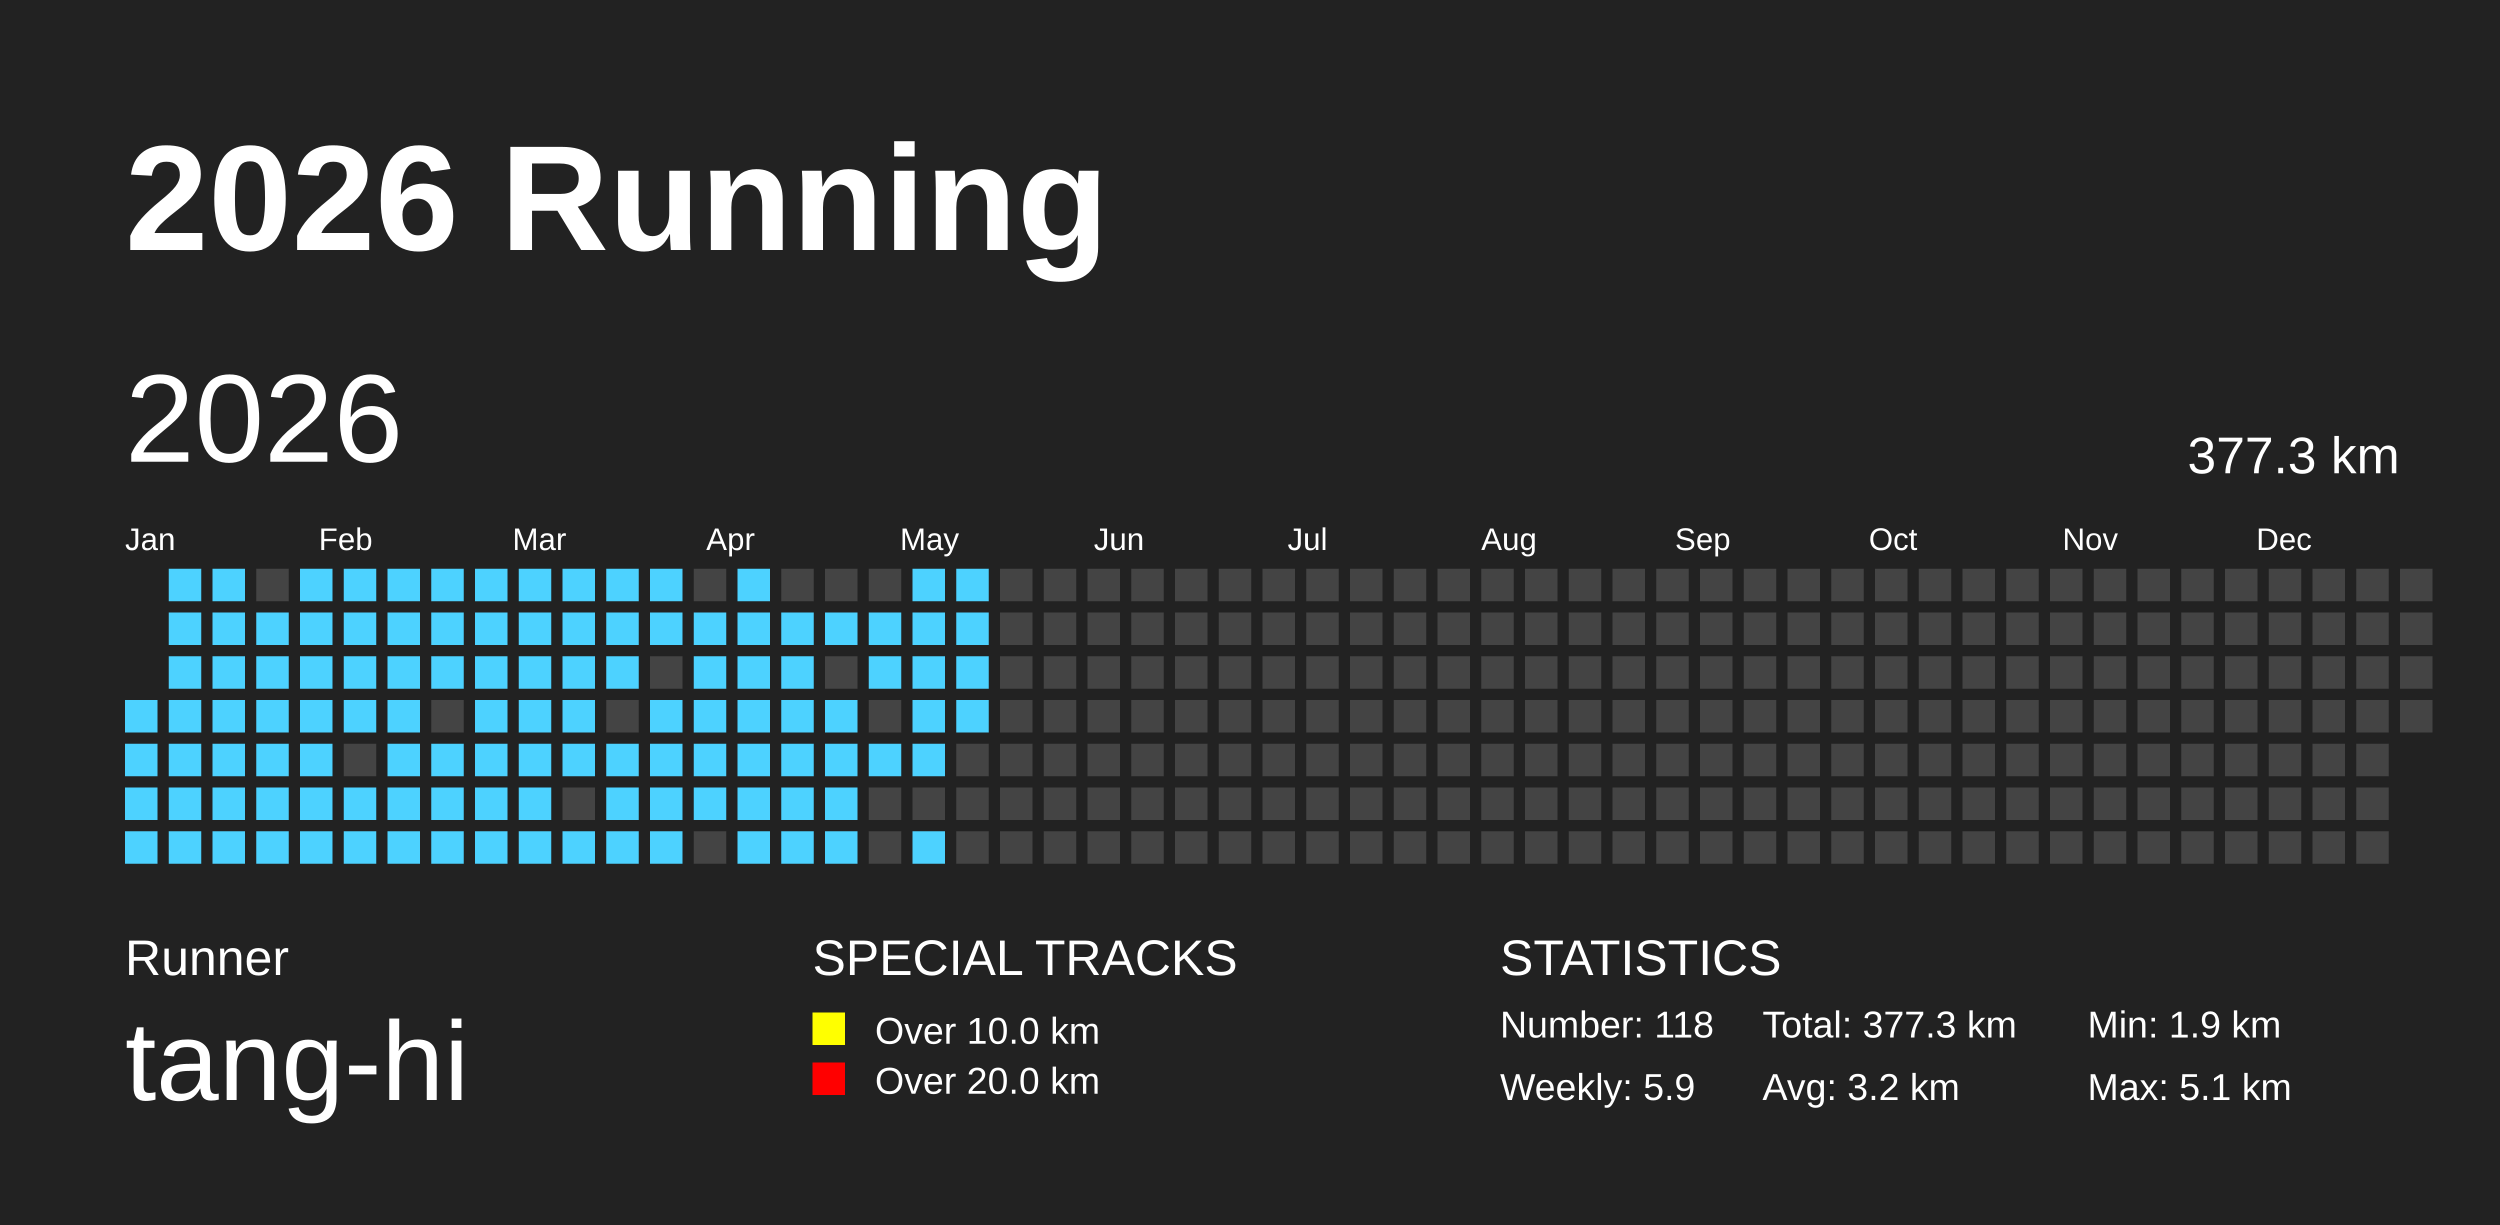
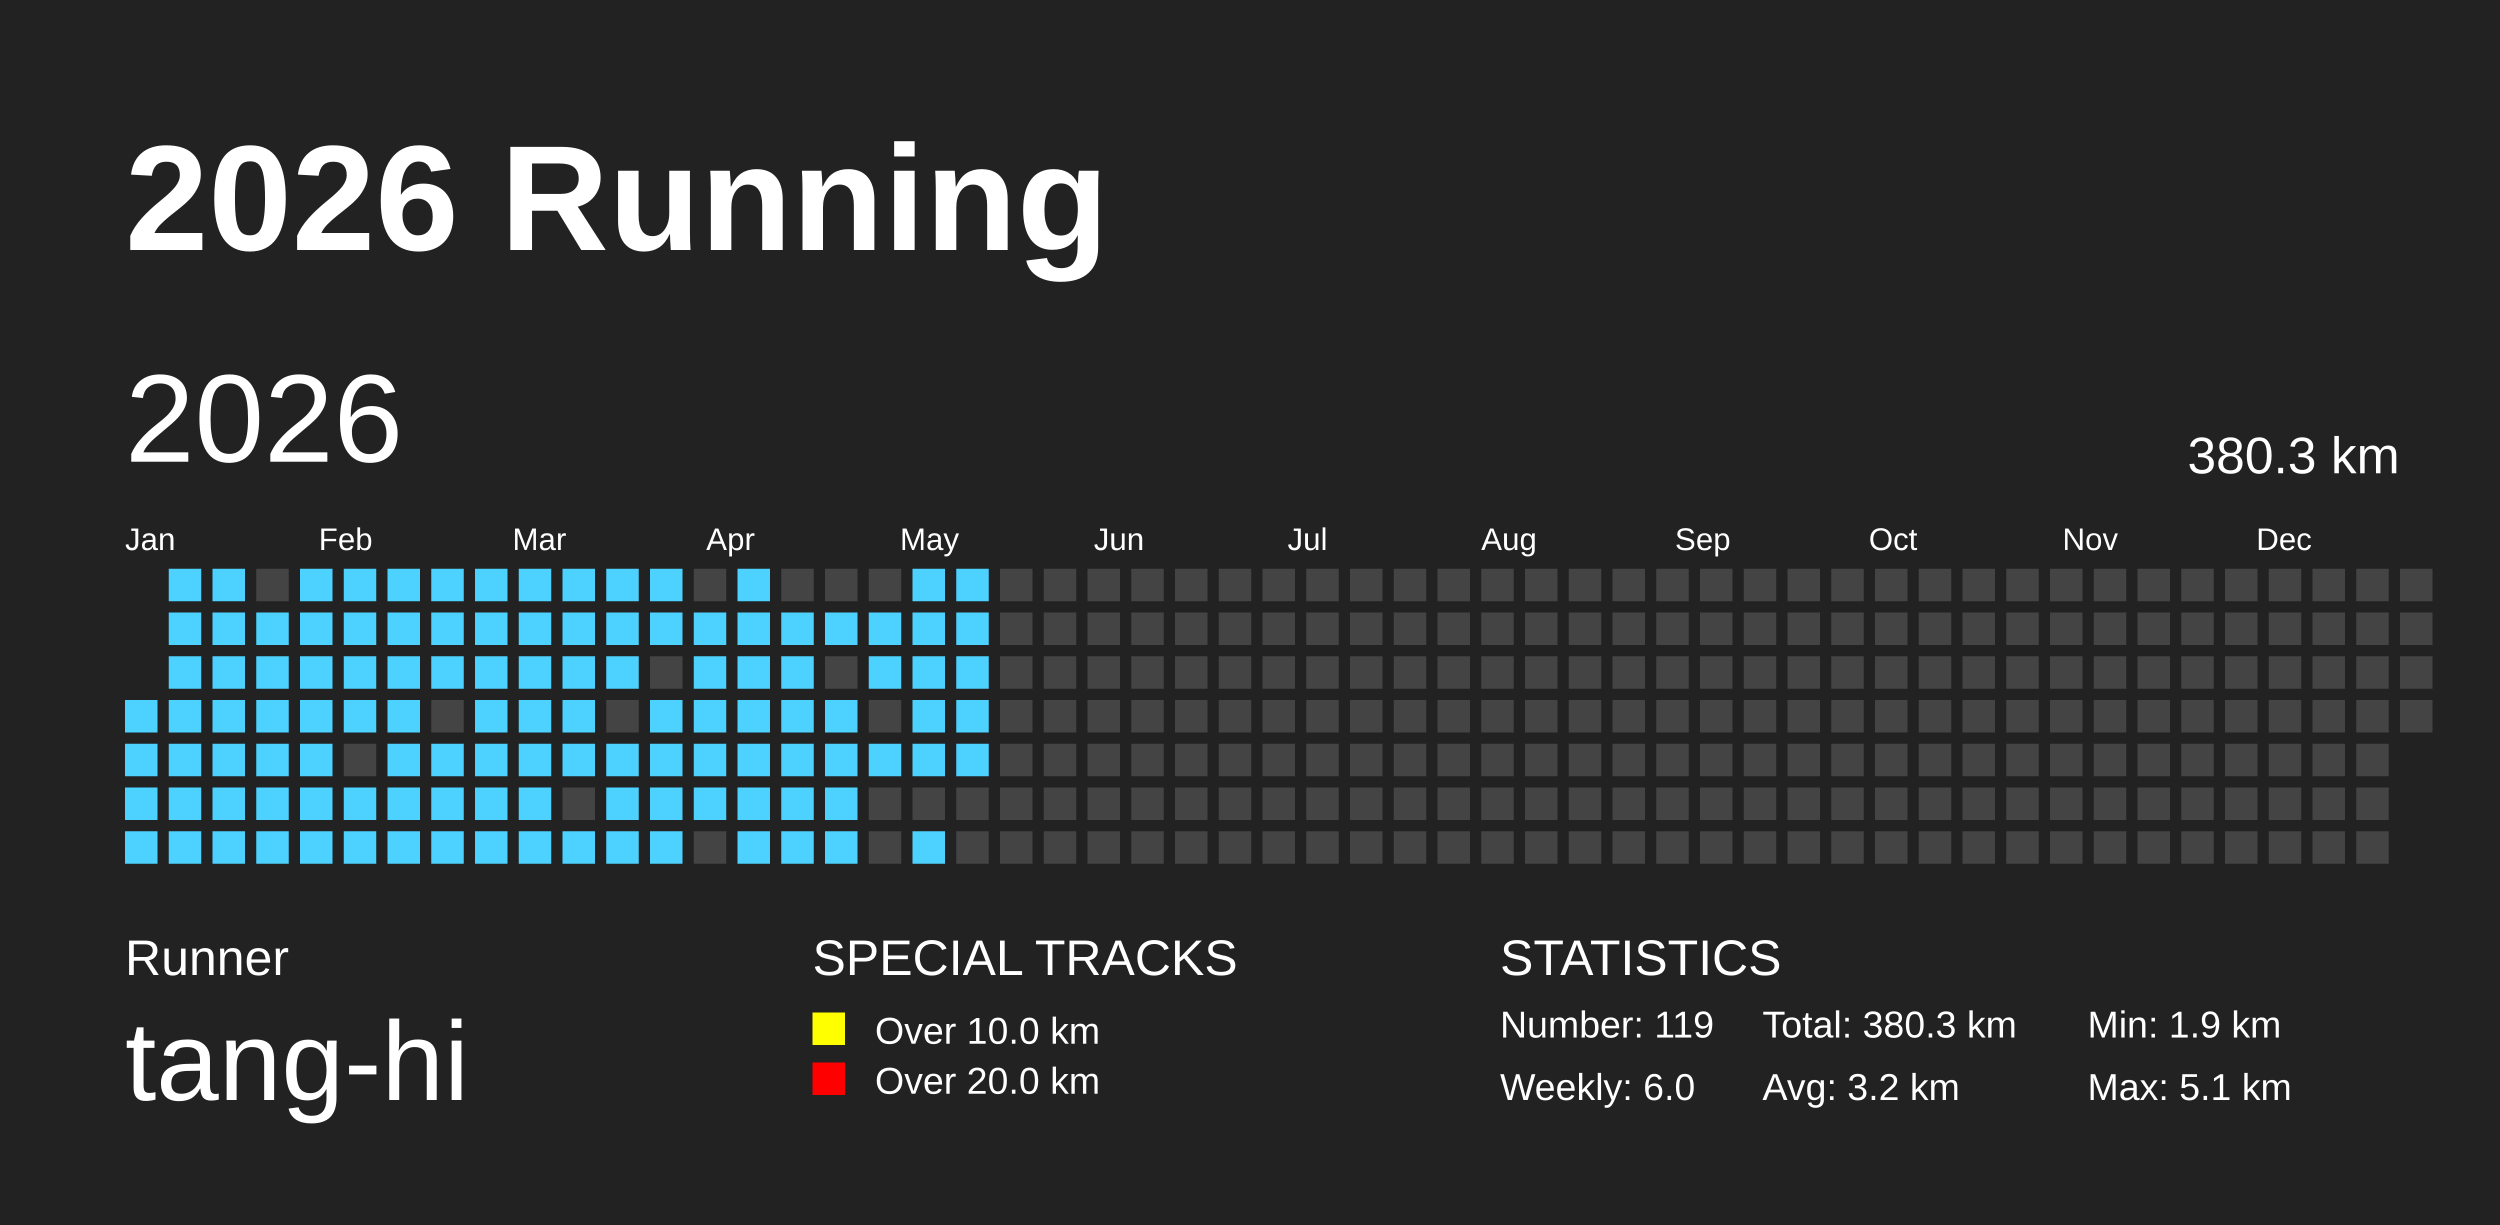
<svg xmlns="http://www.w3.org/2000/svg" baseProfile="full" height="98mm" version="1.1" viewBox="0,0,200,98" width="200mm">
  <defs />
  <rect fill="#222222" height="98" width="200" x="0" y="0" />
  <text fill="#FFFFFF" style="font-size:12px; font-family:Arial; font-weight:bold;" x="10" y="20">2026 Running</text>
  <text fill="#FFFFFF" style="font-size:4px; font-family:Arial" x="10" y="78">Runner</text>
  <text fill="#FFFFFF" style="font-size:9px; font-family:Arial" x="10" y="88">tang-hi</text>
  <text fill="#FFFFFF" style="font-size:4px; font-family:Arial" x="65" y="78">SPECIAL TRACKS</text>
  <rect fill="yellow" height="2.6" width="2.6" x="65" y="81" />
  <text fill="#FFFFFF" style="font-size:3px; font-family:Arial" x="70" y="83.5">Over 10.0 km</text>
  <rect fill="red" height="2.6" width="2.6" x="65" y="85" />
  <text fill="#FFFFFF" style="font-size:3px; font-family:Arial" x="70" y="87.5">Over 20.0 km</text>
  <text fill="#FFFFFF" style="font-size:4px; font-family:Arial" x="120" y="78">STATISTICS</text>
-   <text fill="#FFFFFF" style="font-size:3px; font-family:Arial" x="120" y="83">Number: 118</text>
-   <text fill="#FFFFFF" style="font-size:3px; font-family:Arial" x="120" y="88">Weekly: 5.9</text>
-   <text fill="#FFFFFF" style="font-size:3px; font-family:Arial" x="141" y="83">Total: 377.3 km</text>
+   <text fill="#FFFFFF" style="font-size:3px; font-family:Arial" x="120" y="83">Number: 119</text>
+   <text fill="#FFFFFF" style="font-size:3px; font-family:Arial" x="120" y="88">Weekly: 6.0</text>
+   <text fill="#FFFFFF" style="font-size:3px; font-family:Arial" x="141" y="83">Total: 380.3 km</text>
  <text fill="#FFFFFF" style="font-size:3px; font-family:Arial" x="141" y="88">Avg: 3.2 km</text>
  <text fill="#FFFFFF" style="font-size:3px; font-family:Arial" x="167" y="83">Min: 1.9 km</text>
  <text fill="#FFFFFF" style="font-size:3px; font-family:Arial" x="167" y="88">Max: 5.1 km</text>
  <text dominant-baseline="hanging" fill="#FFFFFF" style="font-size:10.0px; font-family:Arial;" x="10" y="30">2026</text>
-   <text dominant-baseline="hanging" fill="#FFFFFF" style="font-size:4.125px; font-family:Arial;" x="175" y="35">377.3 km</text>
+   <text dominant-baseline="hanging" fill="#FFFFFF" style="font-size:4.125px; font-family:Arial;" x="175" y="35">380.3 km</text>
  <text fill="#FFFFFF" style="font-size:2.5px; font-family:Arial" x="10.0" y="44">Jan</text>
  <text fill="#FFFFFF" style="font-size:2.5px; font-family:Arial" x="25.5" y="44">Feb</text>
  <text fill="#FFFFFF" style="font-size:2.5px; font-family:Arial" x="41.0" y="44">Mar</text>
  <text fill="#FFFFFF" style="font-size:2.5px; font-family:Arial" x="56.5" y="44">Apr</text>
  <text fill="#FFFFFF" style="font-size:2.5px; font-family:Arial" x="72.0" y="44">May</text>
  <text fill="#FFFFFF" style="font-size:2.5px; font-family:Arial" x="87.5" y="44">Jun</text>
  <text fill="#FFFFFF" style="font-size:2.5px; font-family:Arial" x="103.0" y="44">Jul</text>
  <text fill="#FFFFFF" style="font-size:2.5px; font-family:Arial" x="118.5" y="44">Aug</text>
  <text fill="#FFFFFF" style="font-size:2.5px; font-family:Arial" x="134.0" y="44">Sep</text>
  <text fill="#FFFFFF" style="font-size:2.5px; font-family:Arial" x="149.5" y="44">Oct</text>
  <text fill="#FFFFFF" style="font-size:2.5px; font-family:Arial" x="165.0" y="44">Nov</text>
  <text fill="#FFFFFF" style="font-size:2.5px; font-family:Arial" x="180.5" y="44">Dec</text>
  <rect fill="#4DD2FF" height="2.6" width="2.6" x="10.0" y="56.0" />
  <rect fill="#4DD2FF" height="2.6" width="2.6" x="10.0" y="59.5" />
  <rect fill="#4DD2FF" height="2.6" width="2.6" x="10.0" y="63.0" />
  <rect fill="#4DD2FF" height="2.6" width="2.6" x="10.0" y="66.5" />
  <rect fill="#4DD2FF" height="2.6" width="2.6" x="13.5" y="45.5" />
  <rect fill="#4DD2FF" height="2.6" width="2.6" x="13.5" y="49.0" />
  <rect fill="#4DD2FF" height="2.6" width="2.6" x="13.5" y="52.5" />
  <rect fill="#4DD2FF" height="2.6" width="2.6" x="13.5" y="56.0" />
  <rect fill="#4DD2FF" height="2.6" width="2.6" x="13.5" y="59.5" />
  <rect fill="#4DD2FF" height="2.6" width="2.6" x="13.5" y="63.0" />
  <rect fill="#4DD2FF" height="2.6" width="2.6" x="13.5" y="66.5" />
  <rect fill="#4DD2FF" height="2.6" width="2.6" x="17.0" y="45.5" />
  <rect fill="#4DD2FF" height="2.6" width="2.6" x="17.0" y="49.0" />
  <rect fill="#4DD2FF" height="2.6" width="2.6" x="17.0" y="52.5" />
  <rect fill="#4DD2FF" height="2.6" width="2.6" x="17.0" y="56.0" />
  <rect fill="#4DD2FF" height="2.6" width="2.6" x="17.0" y="59.5" />
  <rect fill="#4DD2FF" height="2.6" width="2.6" x="17.0" y="63.0" />
  <rect fill="#4DD2FF" height="2.6" width="2.6" x="17.0" y="66.5" />
  <rect fill="#444444" height="2.6" width="2.6" x="20.5" y="45.5" />
  <rect fill="#4DD2FF" height="2.6" width="2.6" x="20.5" y="49.0" />
  <rect fill="#4DD2FF" height="2.6" width="2.6" x="20.5" y="52.5" />
  <rect fill="#4DD2FF" height="2.6" width="2.6" x="20.5" y="56.0" />
  <rect fill="#4DD2FF" height="2.6" width="2.6" x="20.5" y="59.5" />
  <rect fill="#4DD2FF" height="2.6" width="2.6" x="20.5" y="63.0" />
  <rect fill="#4DD2FF" height="2.6" width="2.6" x="20.5" y="66.5" />
  <rect fill="#4DD2FF" height="2.6" width="2.6" x="24.0" y="45.5" />
  <rect fill="#4DD2FF" height="2.6" width="2.6" x="24.0" y="49.0" />
  <rect fill="#4DD2FF" height="2.6" width="2.6" x="24.0" y="52.5" />
  <rect fill="#4DD2FF" height="2.6" width="2.6" x="24.0" y="56.0" />
  <rect fill="#4DD2FF" height="2.6" width="2.6" x="24.0" y="59.5" />
  <rect fill="#4DD2FF" height="2.6" width="2.6" x="24.0" y="63.0" />
  <rect fill="#4DD2FF" height="2.6" width="2.6" x="24.0" y="66.5" />
  <rect fill="#4DD2FF" height="2.6" width="2.6" x="27.5" y="45.5" />
  <rect fill="#4DD2FF" height="2.6" width="2.6" x="27.5" y="49.0" />
  <rect fill="#4DD2FF" height="2.6" width="2.6" x="27.5" y="52.5" />
  <rect fill="#4DD2FF" height="2.6" width="2.6" x="27.5" y="56.0" />
  <rect fill="#444444" height="2.6" width="2.6" x="27.5" y="59.5" />
  <rect fill="#4DD2FF" height="2.6" width="2.6" x="27.5" y="63.0" />
  <rect fill="#4DD2FF" height="2.6" width="2.6" x="27.5" y="66.5" />
  <rect fill="#4DD2FF" height="2.6" width="2.6" x="31.0" y="45.5" />
  <rect fill="#4DD2FF" height="2.6" width="2.6" x="31.0" y="49.0" />
  <rect fill="#4DD2FF" height="2.6" width="2.6" x="31.0" y="52.5" />
  <rect fill="#4DD2FF" height="2.6" width="2.6" x="31.0" y="56.0" />
  <rect fill="#4DD2FF" height="2.6" width="2.6" x="31.0" y="59.5" />
  <rect fill="#4DD2FF" height="2.6" width="2.6" x="31.0" y="63.0" />
  <rect fill="#4DD2FF" height="2.6" width="2.6" x="31.0" y="66.5" />
  <rect fill="#4DD2FF" height="2.6" width="2.6" x="34.5" y="45.5" />
  <rect fill="#4DD2FF" height="2.6" width="2.6" x="34.5" y="49.0" />
  <rect fill="#4DD2FF" height="2.6" width="2.6" x="34.5" y="52.5" />
  <rect fill="#444444" height="2.6" width="2.6" x="34.5" y="56.0" />
  <rect fill="#4DD2FF" height="2.6" width="2.6" x="34.5" y="59.5" />
  <rect fill="#4DD2FF" height="2.6" width="2.6" x="34.5" y="63.0" />
  <rect fill="#4DD2FF" height="2.6" width="2.6" x="34.5" y="66.5" />
  <rect fill="#4DD2FF" height="2.6" width="2.6" x="38.0" y="45.5" />
  <rect fill="#4DD2FF" height="2.6" width="2.6" x="38.0" y="49.0" />
  <rect fill="#4DD2FF" height="2.6" width="2.6" x="38.0" y="52.5" />
  <rect fill="#4DD2FF" height="2.6" width="2.6" x="38.0" y="56.0" />
  <rect fill="#4DD2FF" height="2.6" width="2.6" x="38.0" y="59.5" />
  <rect fill="#4DD2FF" height="2.6" width="2.6" x="38.0" y="63.0" />
  <rect fill="#4DD2FF" height="2.6" width="2.6" x="38.0" y="66.5" />
  <rect fill="#4DD2FF" height="2.6" width="2.6" x="41.5" y="45.5" />
  <rect fill="#4DD2FF" height="2.6" width="2.6" x="41.5" y="49.0" />
  <rect fill="#4DD2FF" height="2.6" width="2.6" x="41.5" y="52.5" />
  <rect fill="#4DD2FF" height="2.6" width="2.6" x="41.5" y="56.0" />
  <rect fill="#4DD2FF" height="2.6" width="2.6" x="41.5" y="59.5" />
  <rect fill="#4DD2FF" height="2.6" width="2.6" x="41.5" y="63.0" />
  <rect fill="#4DD2FF" height="2.6" width="2.6" x="41.5" y="66.5" />
  <rect fill="#4DD2FF" height="2.6" width="2.6" x="45.0" y="45.5" />
  <rect fill="#4DD2FF" height="2.6" width="2.6" x="45.0" y="49.0" />
  <rect fill="#4DD2FF" height="2.6" width="2.6" x="45.0" y="52.5" />
  <rect fill="#4DD2FF" height="2.6" width="2.6" x="45.0" y="56.0" />
  <rect fill="#4DD2FF" height="2.6" width="2.6" x="45.0" y="59.5" />
  <rect fill="#444444" height="2.6" width="2.6" x="45.0" y="63.0" />
  <rect fill="#4DD2FF" height="2.6" width="2.6" x="45.0" y="66.5" />
  <rect fill="#4DD2FF" height="2.6" width="2.6" x="48.5" y="45.5" />
  <rect fill="#4DD2FF" height="2.6" width="2.6" x="48.5" y="49.0" />
  <rect fill="#4DD2FF" height="2.6" width="2.6" x="48.5" y="52.5" />
  <rect fill="#444444" height="2.6" width="2.6" x="48.5" y="56.0" />
  <rect fill="#4DD2FF" height="2.6" width="2.6" x="48.5" y="59.5" />
  <rect fill="#4DD2FF" height="2.6" width="2.6" x="48.5" y="63.0" />
  <rect fill="#4DD2FF" height="2.6" width="2.6" x="48.5" y="66.5" />
  <rect fill="#4DD2FF" height="2.6" width="2.6" x="52.0" y="45.5" />
  <rect fill="#4DD2FF" height="2.6" width="2.6" x="52.0" y="49.0" />
  <rect fill="#444444" height="2.6" width="2.6" x="52.0" y="52.5" />
  <rect fill="#4DD2FF" height="2.6" width="2.6" x="52.0" y="56.0" />
  <rect fill="#4DD2FF" height="2.6" width="2.6" x="52.0" y="59.5" />
  <rect fill="#4DD2FF" height="2.6" width="2.6" x="52.0" y="63.0" />
  <rect fill="#4DD2FF" height="2.6" width="2.6" x="52.0" y="66.5" />
  <rect fill="#444444" height="2.6" width="2.6" x="55.5" y="45.5" />
  <rect fill="#4DD2FF" height="2.6" width="2.6" x="55.5" y="49.0" />
  <rect fill="#4DD2FF" height="2.6" width="2.6" x="55.5" y="52.5" />
  <rect fill="#4DD2FF" height="2.6" width="2.6" x="55.5" y="56.0" />
  <rect fill="#4DD2FF" height="2.6" width="2.6" x="55.5" y="59.5" />
  <rect fill="#4DD2FF" height="2.6" width="2.6" x="55.5" y="63.0" />
  <rect fill="#444444" height="2.6" width="2.6" x="55.5" y="66.5" />
  <rect fill="#4DD2FF" height="2.6" width="2.6" x="59.0" y="45.5" />
  <rect fill="#4DD2FF" height="2.6" width="2.6" x="59.0" y="49.0" />
  <rect fill="#4DD2FF" height="2.6" width="2.6" x="59.0" y="52.5" />
  <rect fill="#4DD2FF" height="2.6" width="2.6" x="59.0" y="56.0" />
  <rect fill="#4DD2FF" height="2.6" width="2.6" x="59.0" y="59.5" />
  <rect fill="#4DD2FF" height="2.6" width="2.6" x="59.0" y="63.0" />
  <rect fill="#4DD2FF" height="2.6" width="2.6" x="59.0" y="66.5" />
  <rect fill="#444444" height="2.6" width="2.6" x="62.5" y="45.5" />
  <rect fill="#4DD2FF" height="2.6" width="2.6" x="62.5" y="49.0" />
  <rect fill="#4DD2FF" height="2.6" width="2.6" x="62.5" y="52.5" />
  <rect fill="#4DD2FF" height="2.6" width="2.6" x="62.5" y="56.0" />
  <rect fill="#4DD2FF" height="2.6" width="2.6" x="62.5" y="59.5" />
  <rect fill="#4DD2FF" height="2.6" width="2.6" x="62.5" y="63.0" />
  <rect fill="#4DD2FF" height="2.6" width="2.6" x="62.5" y="66.5" />
  <rect fill="#444444" height="2.6" width="2.6" x="66.0" y="45.5" />
  <rect fill="#4DD2FF" height="2.6" width="2.6" x="66.0" y="49.0" />
  <rect fill="#444444" height="2.6" width="2.6" x="66.0" y="52.5" />
  <rect fill="#4DD2FF" height="2.6" width="2.6" x="66.0" y="56.0" />
  <rect fill="#4DD2FF" height="2.6" width="2.6" x="66.0" y="59.5" />
  <rect fill="#4DD2FF" height="2.6" width="2.6" x="66.0" y="63.0" />
  <rect fill="#4DD2FF" height="2.6" width="2.6" x="66.0" y="66.5" />
  <rect fill="#444444" height="2.6" width="2.6" x="69.5" y="45.5" />
  <rect fill="#4DD2FF" height="2.6" width="2.6" x="69.5" y="49.0" />
  <rect fill="#4DD2FF" height="2.6" width="2.6" x="69.5" y="52.5" />
  <rect fill="#444444" height="2.6" width="2.6" x="69.5" y="56.0" />
  <rect fill="#4DD2FF" height="2.6" width="2.6" x="69.5" y="59.5" />
  <rect fill="#444444" height="2.6" width="2.6" x="69.5" y="63.0" />
  <rect fill="#444444" height="2.6" width="2.6" x="69.5" y="66.5" />
  <rect fill="#4DD2FF" height="2.6" width="2.6" x="73.0" y="45.5" />
  <rect fill="#4DD2FF" height="2.6" width="2.6" x="73.0" y="49.0" />
  <rect fill="#4DD2FF" height="2.6" width="2.6" x="73.0" y="52.5" />
  <rect fill="#4DD2FF" height="2.6" width="2.6" x="73.0" y="56.0" />
  <rect fill="#4DD2FF" height="2.6" width="2.6" x="73.0" y="59.5" />
  <rect fill="#444444" height="2.6" width="2.6" x="73.0" y="63.0" />
  <rect fill="#4DD2FF" height="2.6" width="2.6" x="73.0" y="66.5" />
  <rect fill="#4DD2FF" height="2.6" width="2.6" x="76.5" y="45.5" />
  <rect fill="#4DD2FF" height="2.6" width="2.6" x="76.5" y="49.0" />
  <rect fill="#4DD2FF" height="2.6" width="2.6" x="76.5" y="52.5" />
  <rect fill="#4DD2FF" height="2.6" width="2.6" x="76.5" y="56.0" />
-   <rect fill="#444444" height="2.6" width="2.6" x="76.5" y="59.5" />
+   <rect fill="#4DD2FF" height="2.6" width="2.6" x="76.5" y="59.5" />
  <rect fill="#444444" height="2.6" width="2.6" x="76.5" y="63.0" />
  <rect fill="#444444" height="2.6" width="2.6" x="76.5" y="66.5" />
  <rect fill="#444444" height="2.6" width="2.6" x="80.0" y="45.5" />
  <rect fill="#444444" height="2.6" width="2.6" x="80.0" y="49.0" />
  <rect fill="#444444" height="2.6" width="2.6" x="80.0" y="52.5" />
  <rect fill="#444444" height="2.6" width="2.6" x="80.0" y="56.0" />
  <rect fill="#444444" height="2.6" width="2.6" x="80.0" y="59.5" />
  <rect fill="#444444" height="2.6" width="2.6" x="80.0" y="63.0" />
  <rect fill="#444444" height="2.6" width="2.6" x="80.0" y="66.5" />
  <rect fill="#444444" height="2.6" width="2.6" x="83.5" y="45.5" />
  <rect fill="#444444" height="2.6" width="2.6" x="83.5" y="49.0" />
  <rect fill="#444444" height="2.6" width="2.6" x="83.5" y="52.5" />
  <rect fill="#444444" height="2.6" width="2.6" x="83.5" y="56.0" />
  <rect fill="#444444" height="2.6" width="2.6" x="83.5" y="59.5" />
  <rect fill="#444444" height="2.6" width="2.6" x="83.5" y="63.0" />
  <rect fill="#444444" height="2.6" width="2.6" x="83.5" y="66.5" />
  <rect fill="#444444" height="2.6" width="2.6" x="87.0" y="45.5" />
  <rect fill="#444444" height="2.6" width="2.6" x="87.0" y="49.0" />
  <rect fill="#444444" height="2.6" width="2.6" x="87.0" y="52.5" />
  <rect fill="#444444" height="2.6" width="2.6" x="87.0" y="56.0" />
  <rect fill="#444444" height="2.6" width="2.6" x="87.0" y="59.5" />
  <rect fill="#444444" height="2.6" width="2.6" x="87.0" y="63.0" />
  <rect fill="#444444" height="2.6" width="2.6" x="87.0" y="66.5" />
  <rect fill="#444444" height="2.6" width="2.6" x="90.5" y="45.5" />
  <rect fill="#444444" height="2.6" width="2.6" x="90.5" y="49.0" />
  <rect fill="#444444" height="2.6" width="2.6" x="90.5" y="52.5" />
  <rect fill="#444444" height="2.6" width="2.6" x="90.5" y="56.0" />
  <rect fill="#444444" height="2.6" width="2.6" x="90.5" y="59.5" />
  <rect fill="#444444" height="2.6" width="2.6" x="90.5" y="63.0" />
  <rect fill="#444444" height="2.6" width="2.6" x="90.5" y="66.5" />
  <rect fill="#444444" height="2.6" width="2.6" x="94.0" y="45.5" />
  <rect fill="#444444" height="2.6" width="2.6" x="94.0" y="49.0" />
  <rect fill="#444444" height="2.6" width="2.6" x="94.0" y="52.5" />
  <rect fill="#444444" height="2.6" width="2.6" x="94.0" y="56.0" />
  <rect fill="#444444" height="2.6" width="2.6" x="94.0" y="59.5" />
  <rect fill="#444444" height="2.6" width="2.6" x="94.0" y="63.0" />
  <rect fill="#444444" height="2.6" width="2.6" x="94.0" y="66.5" />
  <rect fill="#444444" height="2.6" width="2.6" x="97.5" y="45.5" />
  <rect fill="#444444" height="2.6" width="2.6" x="97.5" y="49.0" />
  <rect fill="#444444" height="2.6" width="2.6" x="97.5" y="52.5" />
  <rect fill="#444444" height="2.6" width="2.6" x="97.5" y="56.0" />
  <rect fill="#444444" height="2.6" width="2.6" x="97.5" y="59.5" />
  <rect fill="#444444" height="2.6" width="2.6" x="97.5" y="63.0" />
  <rect fill="#444444" height="2.6" width="2.6" x="97.5" y="66.5" />
  <rect fill="#444444" height="2.6" width="2.6" x="101.0" y="45.5" />
  <rect fill="#444444" height="2.6" width="2.6" x="101.0" y="49.0" />
  <rect fill="#444444" height="2.6" width="2.6" x="101.0" y="52.5" />
  <rect fill="#444444" height="2.6" width="2.6" x="101.0" y="56.0" />
  <rect fill="#444444" height="2.6" width="2.6" x="101.0" y="59.5" />
  <rect fill="#444444" height="2.6" width="2.6" x="101.0" y="63.0" />
  <rect fill="#444444" height="2.6" width="2.6" x="101.0" y="66.5" />
  <rect fill="#444444" height="2.6" width="2.6" x="104.5" y="45.5" />
  <rect fill="#444444" height="2.6" width="2.6" x="104.5" y="49.0" />
  <rect fill="#444444" height="2.6" width="2.6" x="104.5" y="52.5" />
  <rect fill="#444444" height="2.6" width="2.6" x="104.5" y="56.0" />
  <rect fill="#444444" height="2.6" width="2.6" x="104.5" y="59.5" />
  <rect fill="#444444" height="2.6" width="2.6" x="104.5" y="63.0" />
  <rect fill="#444444" height="2.6" width="2.6" x="104.5" y="66.5" />
  <rect fill="#444444" height="2.6" width="2.6" x="108.0" y="45.5" />
  <rect fill="#444444" height="2.6" width="2.6" x="108.0" y="49.0" />
  <rect fill="#444444" height="2.6" width="2.6" x="108.0" y="52.5" />
  <rect fill="#444444" height="2.6" width="2.6" x="108.0" y="56.0" />
  <rect fill="#444444" height="2.6" width="2.6" x="108.0" y="59.5" />
  <rect fill="#444444" height="2.6" width="2.6" x="108.0" y="63.0" />
  <rect fill="#444444" height="2.6" width="2.6" x="108.0" y="66.5" />
  <rect fill="#444444" height="2.6" width="2.6" x="111.5" y="45.5" />
  <rect fill="#444444" height="2.6" width="2.6" x="111.5" y="49.0" />
  <rect fill="#444444" height="2.6" width="2.6" x="111.5" y="52.5" />
  <rect fill="#444444" height="2.6" width="2.6" x="111.5" y="56.0" />
  <rect fill="#444444" height="2.6" width="2.6" x="111.5" y="59.5" />
  <rect fill="#444444" height="2.6" width="2.6" x="111.5" y="63.0" />
  <rect fill="#444444" height="2.6" width="2.6" x="111.5" y="66.5" />
  <rect fill="#444444" height="2.6" width="2.6" x="115.0" y="45.5" />
  <rect fill="#444444" height="2.6" width="2.6" x="115.0" y="49.0" />
  <rect fill="#444444" height="2.6" width="2.6" x="115.0" y="52.5" />
  <rect fill="#444444" height="2.6" width="2.6" x="115.0" y="56.0" />
  <rect fill="#444444" height="2.6" width="2.6" x="115.0" y="59.5" />
  <rect fill="#444444" height="2.6" width="2.6" x="115.0" y="63.0" />
  <rect fill="#444444" height="2.6" width="2.6" x="115.0" y="66.5" />
  <rect fill="#444444" height="2.6" width="2.6" x="118.5" y="45.5" />
  <rect fill="#444444" height="2.6" width="2.6" x="118.5" y="49.0" />
  <rect fill="#444444" height="2.6" width="2.6" x="118.5" y="52.5" />
  <rect fill="#444444" height="2.6" width="2.6" x="118.5" y="56.0" />
  <rect fill="#444444" height="2.6" width="2.6" x="118.5" y="59.5" />
  <rect fill="#444444" height="2.6" width="2.6" x="118.5" y="63.0" />
  <rect fill="#444444" height="2.6" width="2.6" x="118.5" y="66.5" />
  <rect fill="#444444" height="2.6" width="2.6" x="122.0" y="45.5" />
  <rect fill="#444444" height="2.6" width="2.6" x="122.0" y="49.0" />
  <rect fill="#444444" height="2.6" width="2.6" x="122.0" y="52.5" />
  <rect fill="#444444" height="2.6" width="2.6" x="122.0" y="56.0" />
  <rect fill="#444444" height="2.6" width="2.6" x="122.0" y="59.5" />
  <rect fill="#444444" height="2.6" width="2.6" x="122.0" y="63.0" />
  <rect fill="#444444" height="2.6" width="2.6" x="122.0" y="66.5" />
  <rect fill="#444444" height="2.6" width="2.6" x="125.5" y="45.5" />
  <rect fill="#444444" height="2.6" width="2.6" x="125.5" y="49.0" />
  <rect fill="#444444" height="2.6" width="2.6" x="125.5" y="52.5" />
  <rect fill="#444444" height="2.6" width="2.6" x="125.5" y="56.0" />
  <rect fill="#444444" height="2.6" width="2.6" x="125.5" y="59.5" />
  <rect fill="#444444" height="2.6" width="2.6" x="125.5" y="63.0" />
  <rect fill="#444444" height="2.6" width="2.6" x="125.5" y="66.5" />
  <rect fill="#444444" height="2.6" width="2.6" x="129.0" y="45.5" />
  <rect fill="#444444" height="2.6" width="2.6" x="129.0" y="49.0" />
  <rect fill="#444444" height="2.6" width="2.6" x="129.0" y="52.5" />
  <rect fill="#444444" height="2.6" width="2.6" x="129.0" y="56.0" />
  <rect fill="#444444" height="2.6" width="2.6" x="129.0" y="59.5" />
  <rect fill="#444444" height="2.6" width="2.6" x="129.0" y="63.0" />
  <rect fill="#444444" height="2.6" width="2.6" x="129.0" y="66.5" />
  <rect fill="#444444" height="2.6" width="2.6" x="132.5" y="45.5" />
  <rect fill="#444444" height="2.6" width="2.6" x="132.5" y="49.0" />
  <rect fill="#444444" height="2.6" width="2.6" x="132.5" y="52.5" />
  <rect fill="#444444" height="2.6" width="2.6" x="132.5" y="56.0" />
  <rect fill="#444444" height="2.6" width="2.6" x="132.5" y="59.5" />
  <rect fill="#444444" height="2.6" width="2.6" x="132.5" y="63.0" />
  <rect fill="#444444" height="2.6" width="2.6" x="132.5" y="66.5" />
  <rect fill="#444444" height="2.6" width="2.6" x="136.0" y="45.5" />
  <rect fill="#444444" height="2.6" width="2.6" x="136.0" y="49.0" />
  <rect fill="#444444" height="2.6" width="2.6" x="136.0" y="52.5" />
  <rect fill="#444444" height="2.6" width="2.6" x="136.0" y="56.0" />
  <rect fill="#444444" height="2.6" width="2.6" x="136.0" y="59.5" />
  <rect fill="#444444" height="2.6" width="2.6" x="136.0" y="63.0" />
  <rect fill="#444444" height="2.6" width="2.6" x="136.0" y="66.5" />
  <rect fill="#444444" height="2.6" width="2.6" x="139.5" y="45.5" />
  <rect fill="#444444" height="2.6" width="2.6" x="139.5" y="49.0" />
  <rect fill="#444444" height="2.6" width="2.6" x="139.5" y="52.5" />
  <rect fill="#444444" height="2.6" width="2.6" x="139.5" y="56.0" />
  <rect fill="#444444" height="2.6" width="2.6" x="139.5" y="59.5" />
  <rect fill="#444444" height="2.6" width="2.6" x="139.5" y="63.0" />
  <rect fill="#444444" height="2.6" width="2.6" x="139.5" y="66.5" />
  <rect fill="#444444" height="2.6" width="2.6" x="143.0" y="45.5" />
  <rect fill="#444444" height="2.6" width="2.6" x="143.0" y="49.0" />
  <rect fill="#444444" height="2.6" width="2.6" x="143.0" y="52.5" />
  <rect fill="#444444" height="2.6" width="2.6" x="143.0" y="56.0" />
  <rect fill="#444444" height="2.6" width="2.6" x="143.0" y="59.5" />
  <rect fill="#444444" height="2.6" width="2.6" x="143.0" y="63.0" />
  <rect fill="#444444" height="2.6" width="2.6" x="143.0" y="66.5" />
  <rect fill="#444444" height="2.6" width="2.6" x="146.5" y="45.5" />
  <rect fill="#444444" height="2.6" width="2.6" x="146.5" y="49.0" />
  <rect fill="#444444" height="2.6" width="2.6" x="146.5" y="52.5" />
  <rect fill="#444444" height="2.6" width="2.6" x="146.5" y="56.0" />
  <rect fill="#444444" height="2.6" width="2.6" x="146.5" y="59.5" />
  <rect fill="#444444" height="2.6" width="2.6" x="146.5" y="63.0" />
  <rect fill="#444444" height="2.6" width="2.6" x="146.5" y="66.5" />
  <rect fill="#444444" height="2.6" width="2.6" x="150.0" y="45.5" />
  <rect fill="#444444" height="2.6" width="2.6" x="150.0" y="49.0" />
  <rect fill="#444444" height="2.6" width="2.6" x="150.0" y="52.5" />
  <rect fill="#444444" height="2.6" width="2.6" x="150.0" y="56.0" />
  <rect fill="#444444" height="2.6" width="2.6" x="150.0" y="59.5" />
  <rect fill="#444444" height="2.6" width="2.6" x="150.0" y="63.0" />
  <rect fill="#444444" height="2.6" width="2.6" x="150.0" y="66.5" />
  <rect fill="#444444" height="2.6" width="2.6" x="153.5" y="45.5" />
  <rect fill="#444444" height="2.6" width="2.6" x="153.5" y="49.0" />
  <rect fill="#444444" height="2.6" width="2.6" x="153.5" y="52.5" />
  <rect fill="#444444" height="2.6" width="2.6" x="153.5" y="56.0" />
  <rect fill="#444444" height="2.6" width="2.6" x="153.5" y="59.5" />
  <rect fill="#444444" height="2.6" width="2.6" x="153.5" y="63.0" />
  <rect fill="#444444" height="2.6" width="2.6" x="153.5" y="66.5" />
  <rect fill="#444444" height="2.6" width="2.6" x="157.0" y="45.5" />
  <rect fill="#444444" height="2.6" width="2.6" x="157.0" y="49.0" />
  <rect fill="#444444" height="2.6" width="2.6" x="157.0" y="52.5" />
  <rect fill="#444444" height="2.6" width="2.6" x="157.0" y="56.0" />
  <rect fill="#444444" height="2.6" width="2.6" x="157.0" y="59.5" />
  <rect fill="#444444" height="2.6" width="2.6" x="157.0" y="63.0" />
  <rect fill="#444444" height="2.6" width="2.6" x="157.0" y="66.5" />
  <rect fill="#444444" height="2.6" width="2.6" x="160.5" y="45.5" />
  <rect fill="#444444" height="2.6" width="2.6" x="160.5" y="49.0" />
  <rect fill="#444444" height="2.6" width="2.6" x="160.5" y="52.5" />
  <rect fill="#444444" height="2.6" width="2.6" x="160.5" y="56.0" />
  <rect fill="#444444" height="2.6" width="2.6" x="160.5" y="59.5" />
  <rect fill="#444444" height="2.6" width="2.6" x="160.5" y="63.0" />
  <rect fill="#444444" height="2.6" width="2.6" x="160.5" y="66.5" />
  <rect fill="#444444" height="2.6" width="2.6" x="164.0" y="45.5" />
  <rect fill="#444444" height="2.6" width="2.6" x="164.0" y="49.0" />
  <rect fill="#444444" height="2.6" width="2.6" x="164.0" y="52.5" />
  <rect fill="#444444" height="2.6" width="2.6" x="164.0" y="56.0" />
  <rect fill="#444444" height="2.6" width="2.6" x="164.0" y="59.5" />
  <rect fill="#444444" height="2.6" width="2.6" x="164.0" y="63.0" />
  <rect fill="#444444" height="2.6" width="2.6" x="164.0" y="66.5" />
  <rect fill="#444444" height="2.6" width="2.6" x="167.5" y="45.5" />
  <rect fill="#444444" height="2.6" width="2.6" x="167.5" y="49.0" />
  <rect fill="#444444" height="2.6" width="2.6" x="167.5" y="52.5" />
  <rect fill="#444444" height="2.6" width="2.6" x="167.5" y="56.0" />
  <rect fill="#444444" height="2.6" width="2.6" x="167.5" y="59.5" />
  <rect fill="#444444" height="2.6" width="2.6" x="167.5" y="63.0" />
  <rect fill="#444444" height="2.6" width="2.6" x="167.5" y="66.5" />
  <rect fill="#444444" height="2.6" width="2.6" x="171.0" y="45.5" />
  <rect fill="#444444" height="2.6" width="2.6" x="171.0" y="49.0" />
  <rect fill="#444444" height="2.6" width="2.6" x="171.0" y="52.5" />
  <rect fill="#444444" height="2.6" width="2.6" x="171.0" y="56.0" />
  <rect fill="#444444" height="2.6" width="2.6" x="171.0" y="59.5" />
  <rect fill="#444444" height="2.6" width="2.6" x="171.0" y="63.0" />
  <rect fill="#444444" height="2.6" width="2.6" x="171.0" y="66.5" />
  <rect fill="#444444" height="2.6" width="2.6" x="174.5" y="45.5" />
  <rect fill="#444444" height="2.6" width="2.6" x="174.5" y="49.0" />
  <rect fill="#444444" height="2.6" width="2.6" x="174.5" y="52.5" />
  <rect fill="#444444" height="2.6" width="2.6" x="174.5" y="56.0" />
  <rect fill="#444444" height="2.6" width="2.6" x="174.5" y="59.5" />
  <rect fill="#444444" height="2.6" width="2.6" x="174.5" y="63.0" />
  <rect fill="#444444" height="2.6" width="2.6" x="174.5" y="66.5" />
  <rect fill="#444444" height="2.6" width="2.6" x="178.0" y="45.5" />
  <rect fill="#444444" height="2.6" width="2.6" x="178.0" y="49.0" />
  <rect fill="#444444" height="2.6" width="2.6" x="178.0" y="52.5" />
  <rect fill="#444444" height="2.6" width="2.6" x="178.0" y="56.0" />
  <rect fill="#444444" height="2.6" width="2.6" x="178.0" y="59.5" />
  <rect fill="#444444" height="2.6" width="2.6" x="178.0" y="63.0" />
  <rect fill="#444444" height="2.6" width="2.6" x="178.0" y="66.5" />
  <rect fill="#444444" height="2.6" width="2.6" x="181.5" y="45.5" />
  <rect fill="#444444" height="2.6" width="2.6" x="181.5" y="49.0" />
  <rect fill="#444444" height="2.6" width="2.6" x="181.5" y="52.5" />
  <rect fill="#444444" height="2.6" width="2.6" x="181.5" y="56.0" />
  <rect fill="#444444" height="2.6" width="2.6" x="181.5" y="59.5" />
  <rect fill="#444444" height="2.6" width="2.6" x="181.5" y="63.0" />
  <rect fill="#444444" height="2.6" width="2.6" x="181.5" y="66.5" />
  <rect fill="#444444" height="2.6" width="2.6" x="185.0" y="45.5" />
  <rect fill="#444444" height="2.6" width="2.6" x="185.0" y="49.0" />
  <rect fill="#444444" height="2.6" width="2.6" x="185.0" y="52.5" />
  <rect fill="#444444" height="2.6" width="2.6" x="185.0" y="56.0" />
  <rect fill="#444444" height="2.6" width="2.6" x="185.0" y="59.5" />
  <rect fill="#444444" height="2.6" width="2.6" x="185.0" y="63.0" />
  <rect fill="#444444" height="2.6" width="2.6" x="185.0" y="66.5" />
  <rect fill="#444444" height="2.6" width="2.6" x="188.5" y="45.5" />
  <rect fill="#444444" height="2.6" width="2.6" x="188.5" y="49.0" />
  <rect fill="#444444" height="2.6" width="2.6" x="188.5" y="52.5" />
  <rect fill="#444444" height="2.6" width="2.6" x="188.5" y="56.0" />
  <rect fill="#444444" height="2.6" width="2.6" x="188.5" y="59.5" />
  <rect fill="#444444" height="2.6" width="2.6" x="188.5" y="63.0" />
  <rect fill="#444444" height="2.6" width="2.6" x="188.5" y="66.5" />
  <rect fill="#444444" height="2.6" width="2.6" x="192.0" y="45.5" />
  <rect fill="#444444" height="2.6" width="2.6" x="192.0" y="49.0" />
  <rect fill="#444444" height="2.6" width="2.6" x="192.0" y="52.5" />
  <rect fill="#444444" height="2.6" width="2.6" x="192.0" y="56.0" />
</svg>
